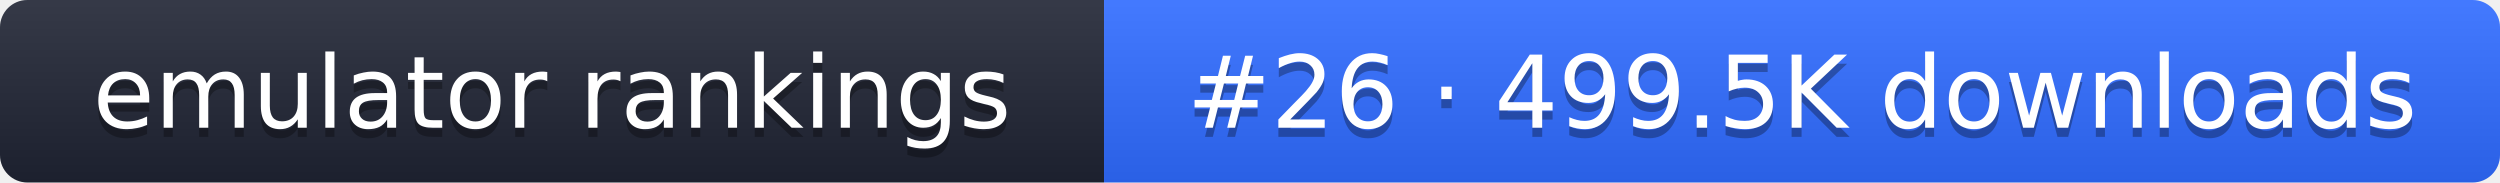
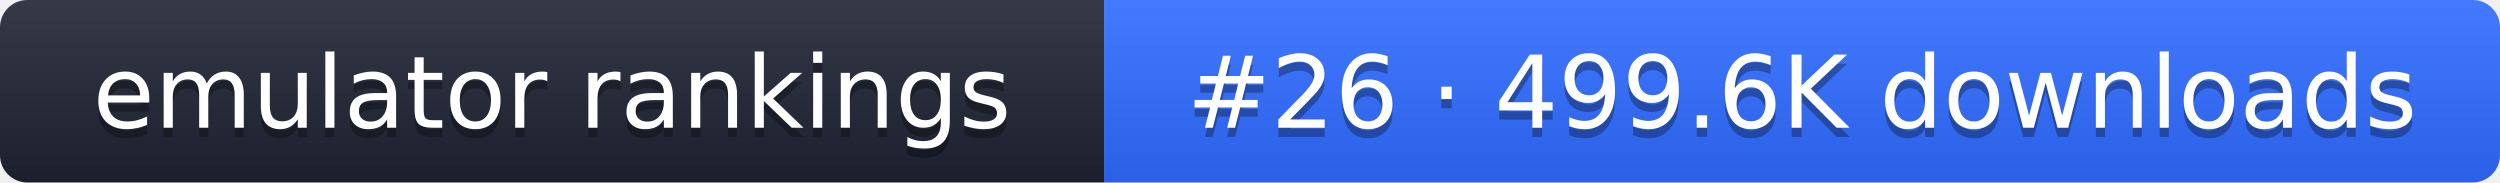
- <svg xmlns="http://www.w3.org/2000/svg" width="274" height="20" role="img" aria-label="emulator rankings: #26 · 499.5K downloads">
+ <svg xmlns="http://www.w3.org/2000/svg" width="274" height="20" role="img" aria-label="emulator rankings: #26 · 499.6K downloads">
  <linearGradient id="g" x2="0" y2="100%">
    <stop offset="0" stop-color="#fff" stop-opacity=".1" />
    <stop offset="1" stop-opacity=".1" />
  </linearGradient>
  <clipPath id="r">
    <rect width="274" height="20" rx="3" fill="#fff" />
  </clipPath>
  <g clip-path="url(#r)">
    <rect width="121" height="20" fill="#1f2433" />
    <rect x="121" width="153" height="20" fill="#2f6bff" />
    <rect width="274" height="20" fill="url(#g)" />
  </g>
  <g fill="#fff" text-anchor="middle" font-family="Verdana,DejaVu Sans,sans-serif" font-size="11">
    <text x="60.5" y="15" fill="#010101" fill-opacity=".3">emulator rankings</text>
    <text x="60.5" y="14">emulator rankings</text>
-     <text x="197.5" y="15" fill="#010101" fill-opacity=".3">#26 · 499.5K downloads</text>
-     <text x="197.5" y="14">#26 · 499.5K downloads</text>
+     <text x="197.5" y="15" fill="#010101" fill-opacity=".3">#26 · 499.6K downloads</text>
+     <text x="197.5" y="14">#26 · 499.6K downloads</text>
  </g>
</svg>
